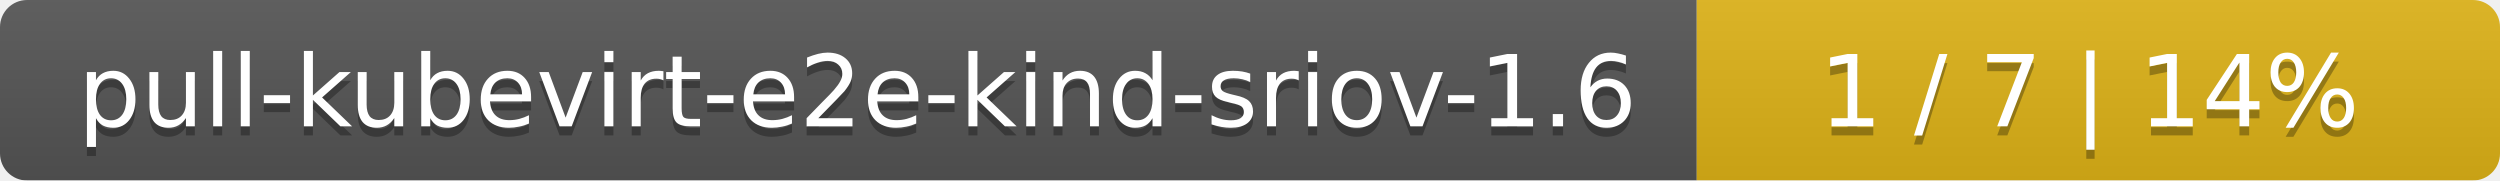
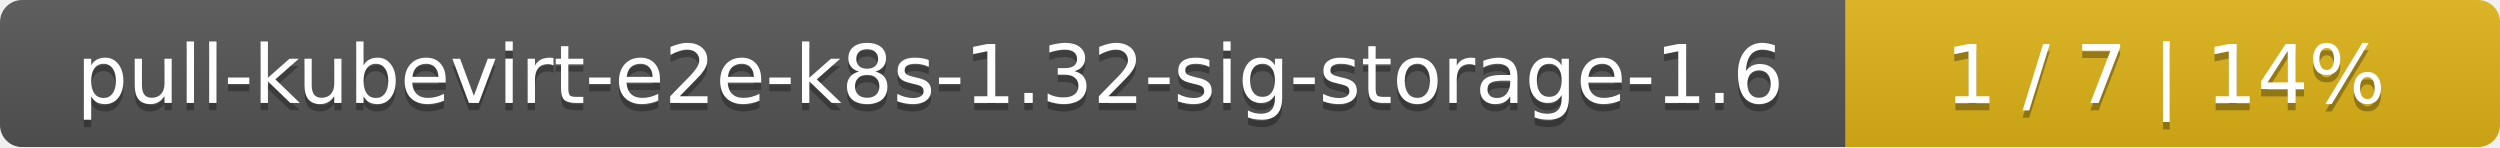
- <svg xmlns="http://www.w3.org/2000/svg" width="277" height="20">
+ <svg xmlns="http://www.w3.org/2000/svg" width="340" height="20">
  <linearGradient id="smooth" x2="0" y2="100%">
    <stop offset="0" stop-color="#bbb" stop-opacity=".1" />
    <stop offset="1" stop-opacity=".1" />
  </linearGradient>
  <mask id="round">
-     <rect width="277" height="20" rx="3" fill="#fff" />
+     <rect width="340" height="20" rx="3" fill="#fff" />
  </mask>
  <g mask="url(#round)">
-     <rect width="188" height="20" fill="#555" />
-     <rect x="188" width="89" height="20" fill="#dfb317" />
-     <rect width="277" height="20" fill="url(#smooth)" />
+     <rect width="251" height="20" fill="#555" />
+     <rect x="251" width="89" height="20" fill="#dfb317" />
+     <rect width="340" height="20" fill="url(#smooth)" />
  </g>
  <g fill="#fff" text-anchor="middle" font-family="DejaVu Sans,Verdana,Geneva,sans-serif" font-size="11">
-     <text x="95" y="15" fill="#010101" fill-opacity=".3">pull-kubevirt-e2e-kind-sriov-1.6</text>
-     <text x="95" y="14">pull-kubevirt-e2e-kind-sriov-1.6</text>
-     <text x="231.5" y="15" fill="#010101" fill-opacity=".3">1 / 7    |    14%</text>
-     <text x="231.5" y="14">1 / 7    |    14%</text>
+     <text x="126.5" y="15" fill="#010101" fill-opacity=".3">pull-kubevirt-e2e-k8s-1.32-sig-storage-1.6</text>
+     <text x="126.5" y="14">pull-kubevirt-e2e-k8s-1.32-sig-storage-1.6</text>
+     <text x="294.5" y="15" fill="#010101" fill-opacity=".3">1 / 7    |    14%</text>
+     <text x="294.5" y="14">1 / 7    |    14%</text>
  </g>
</svg>
